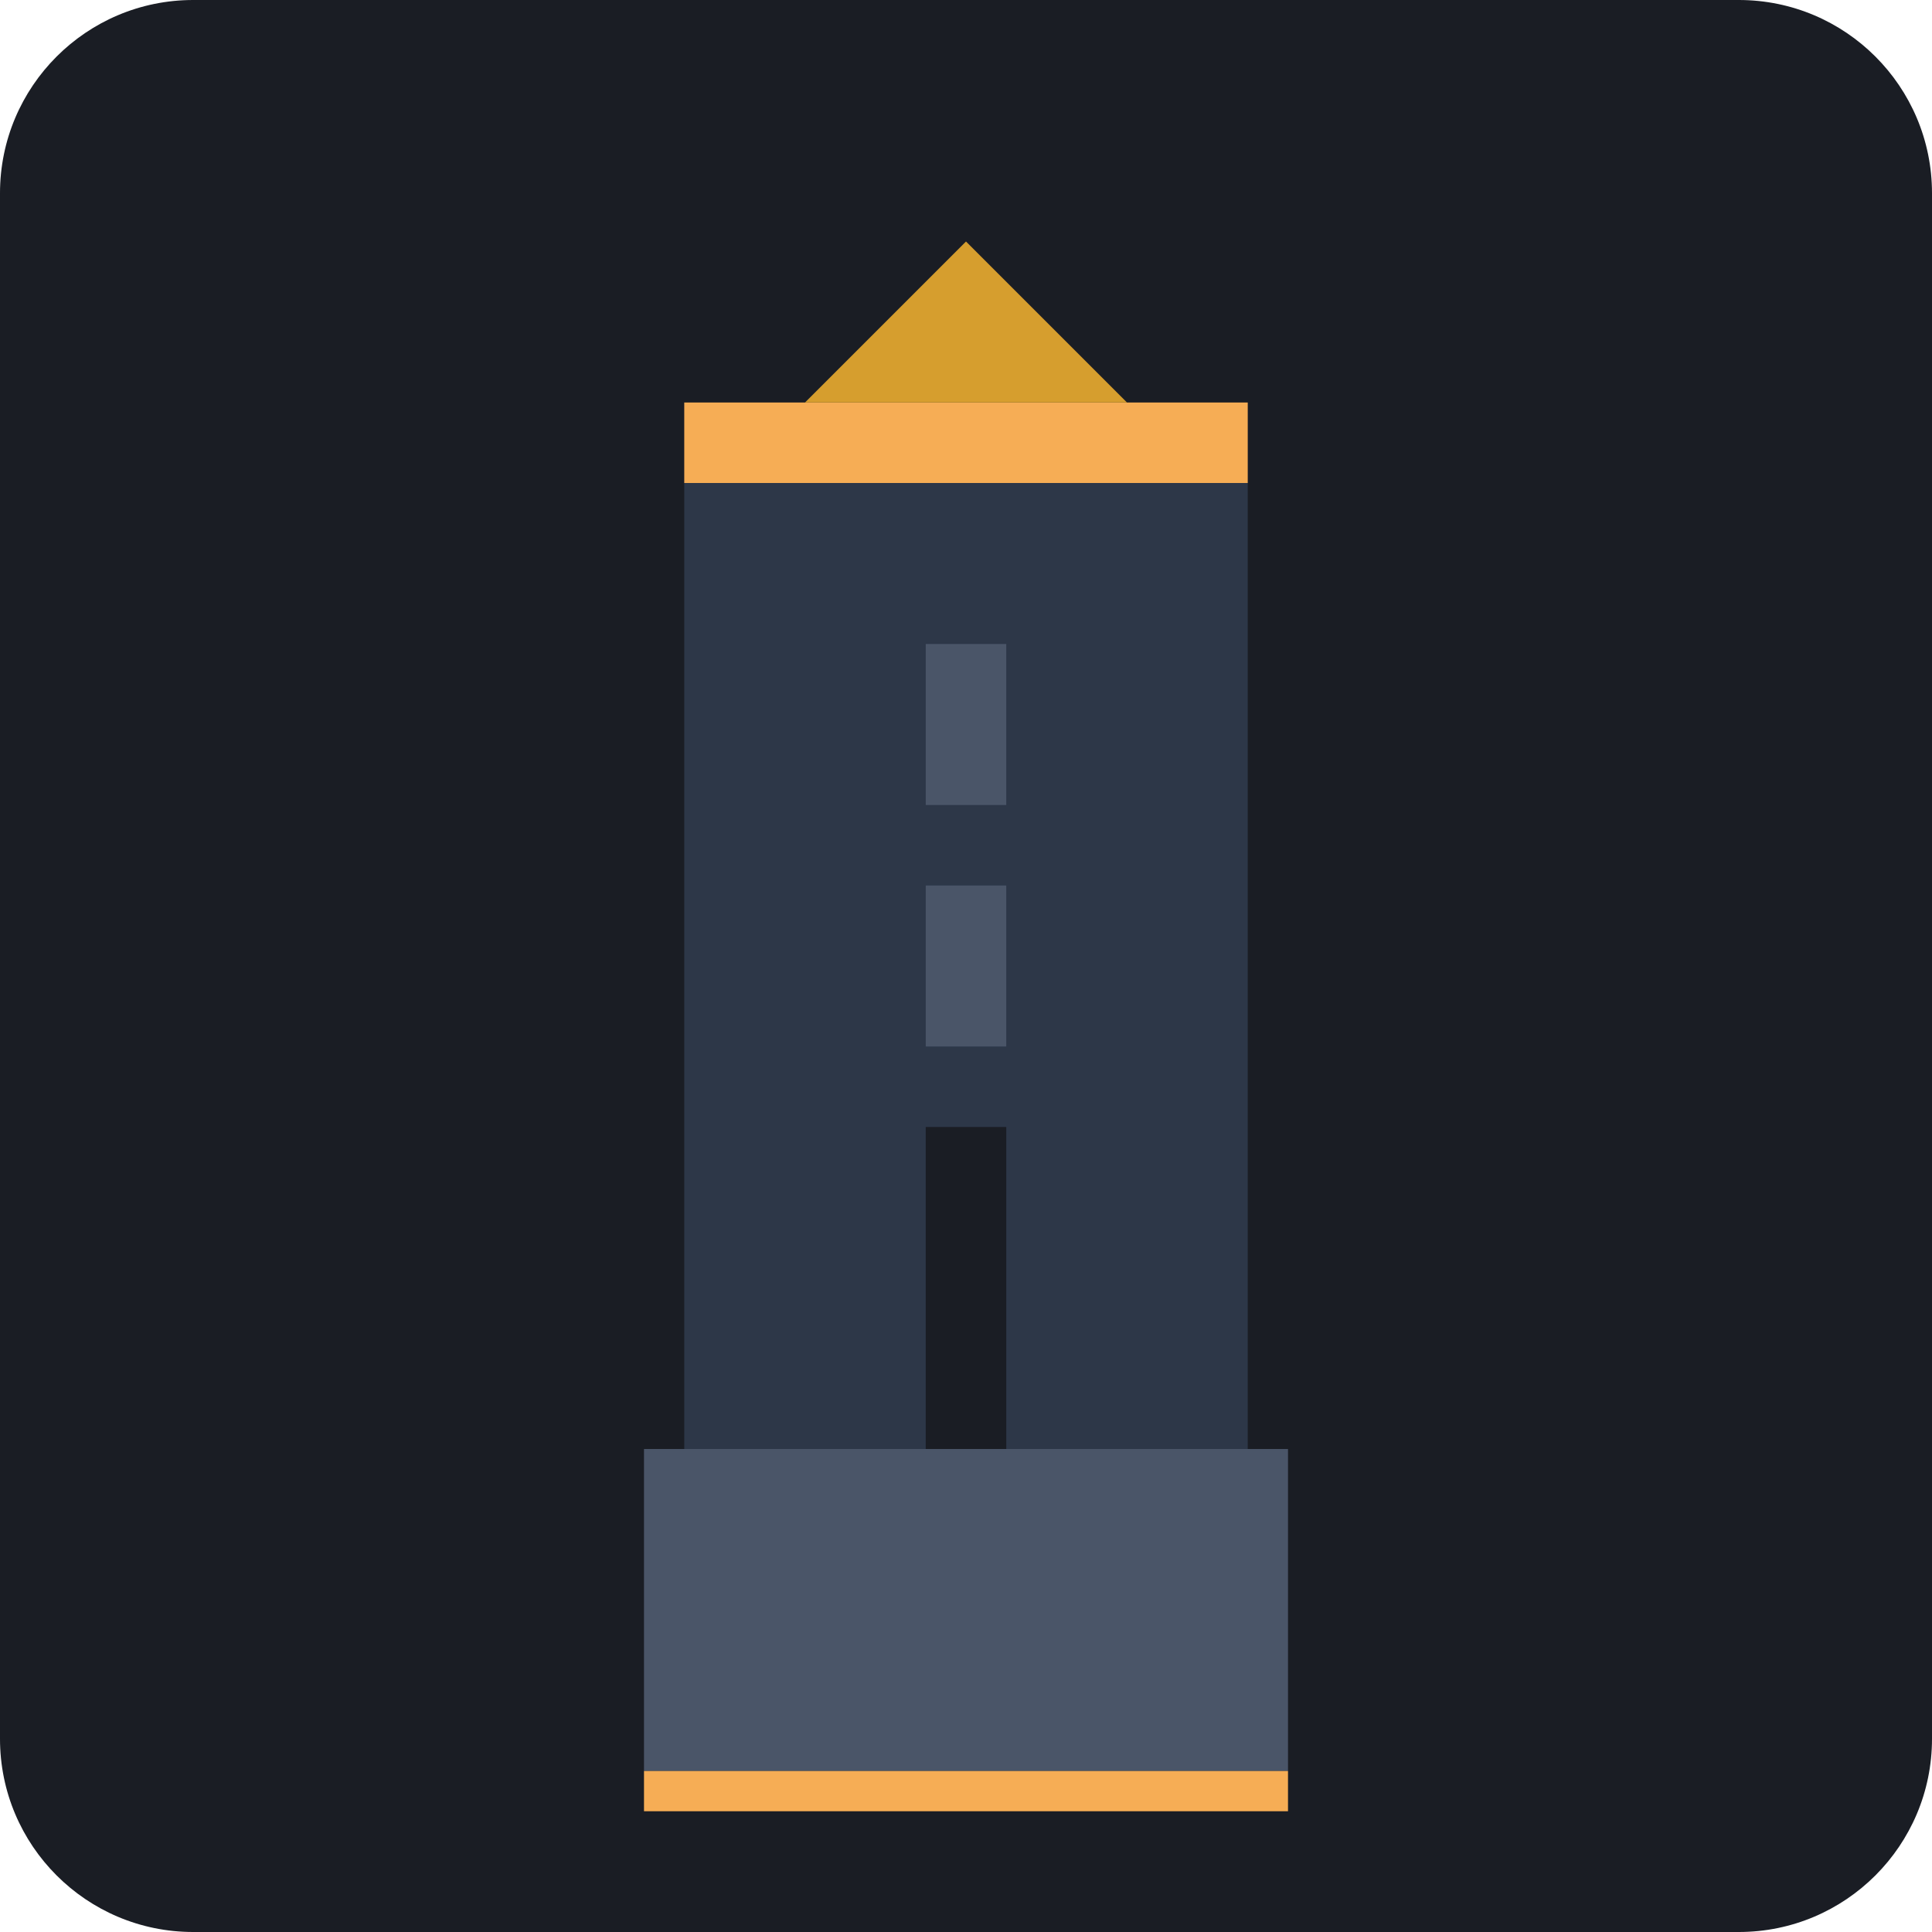
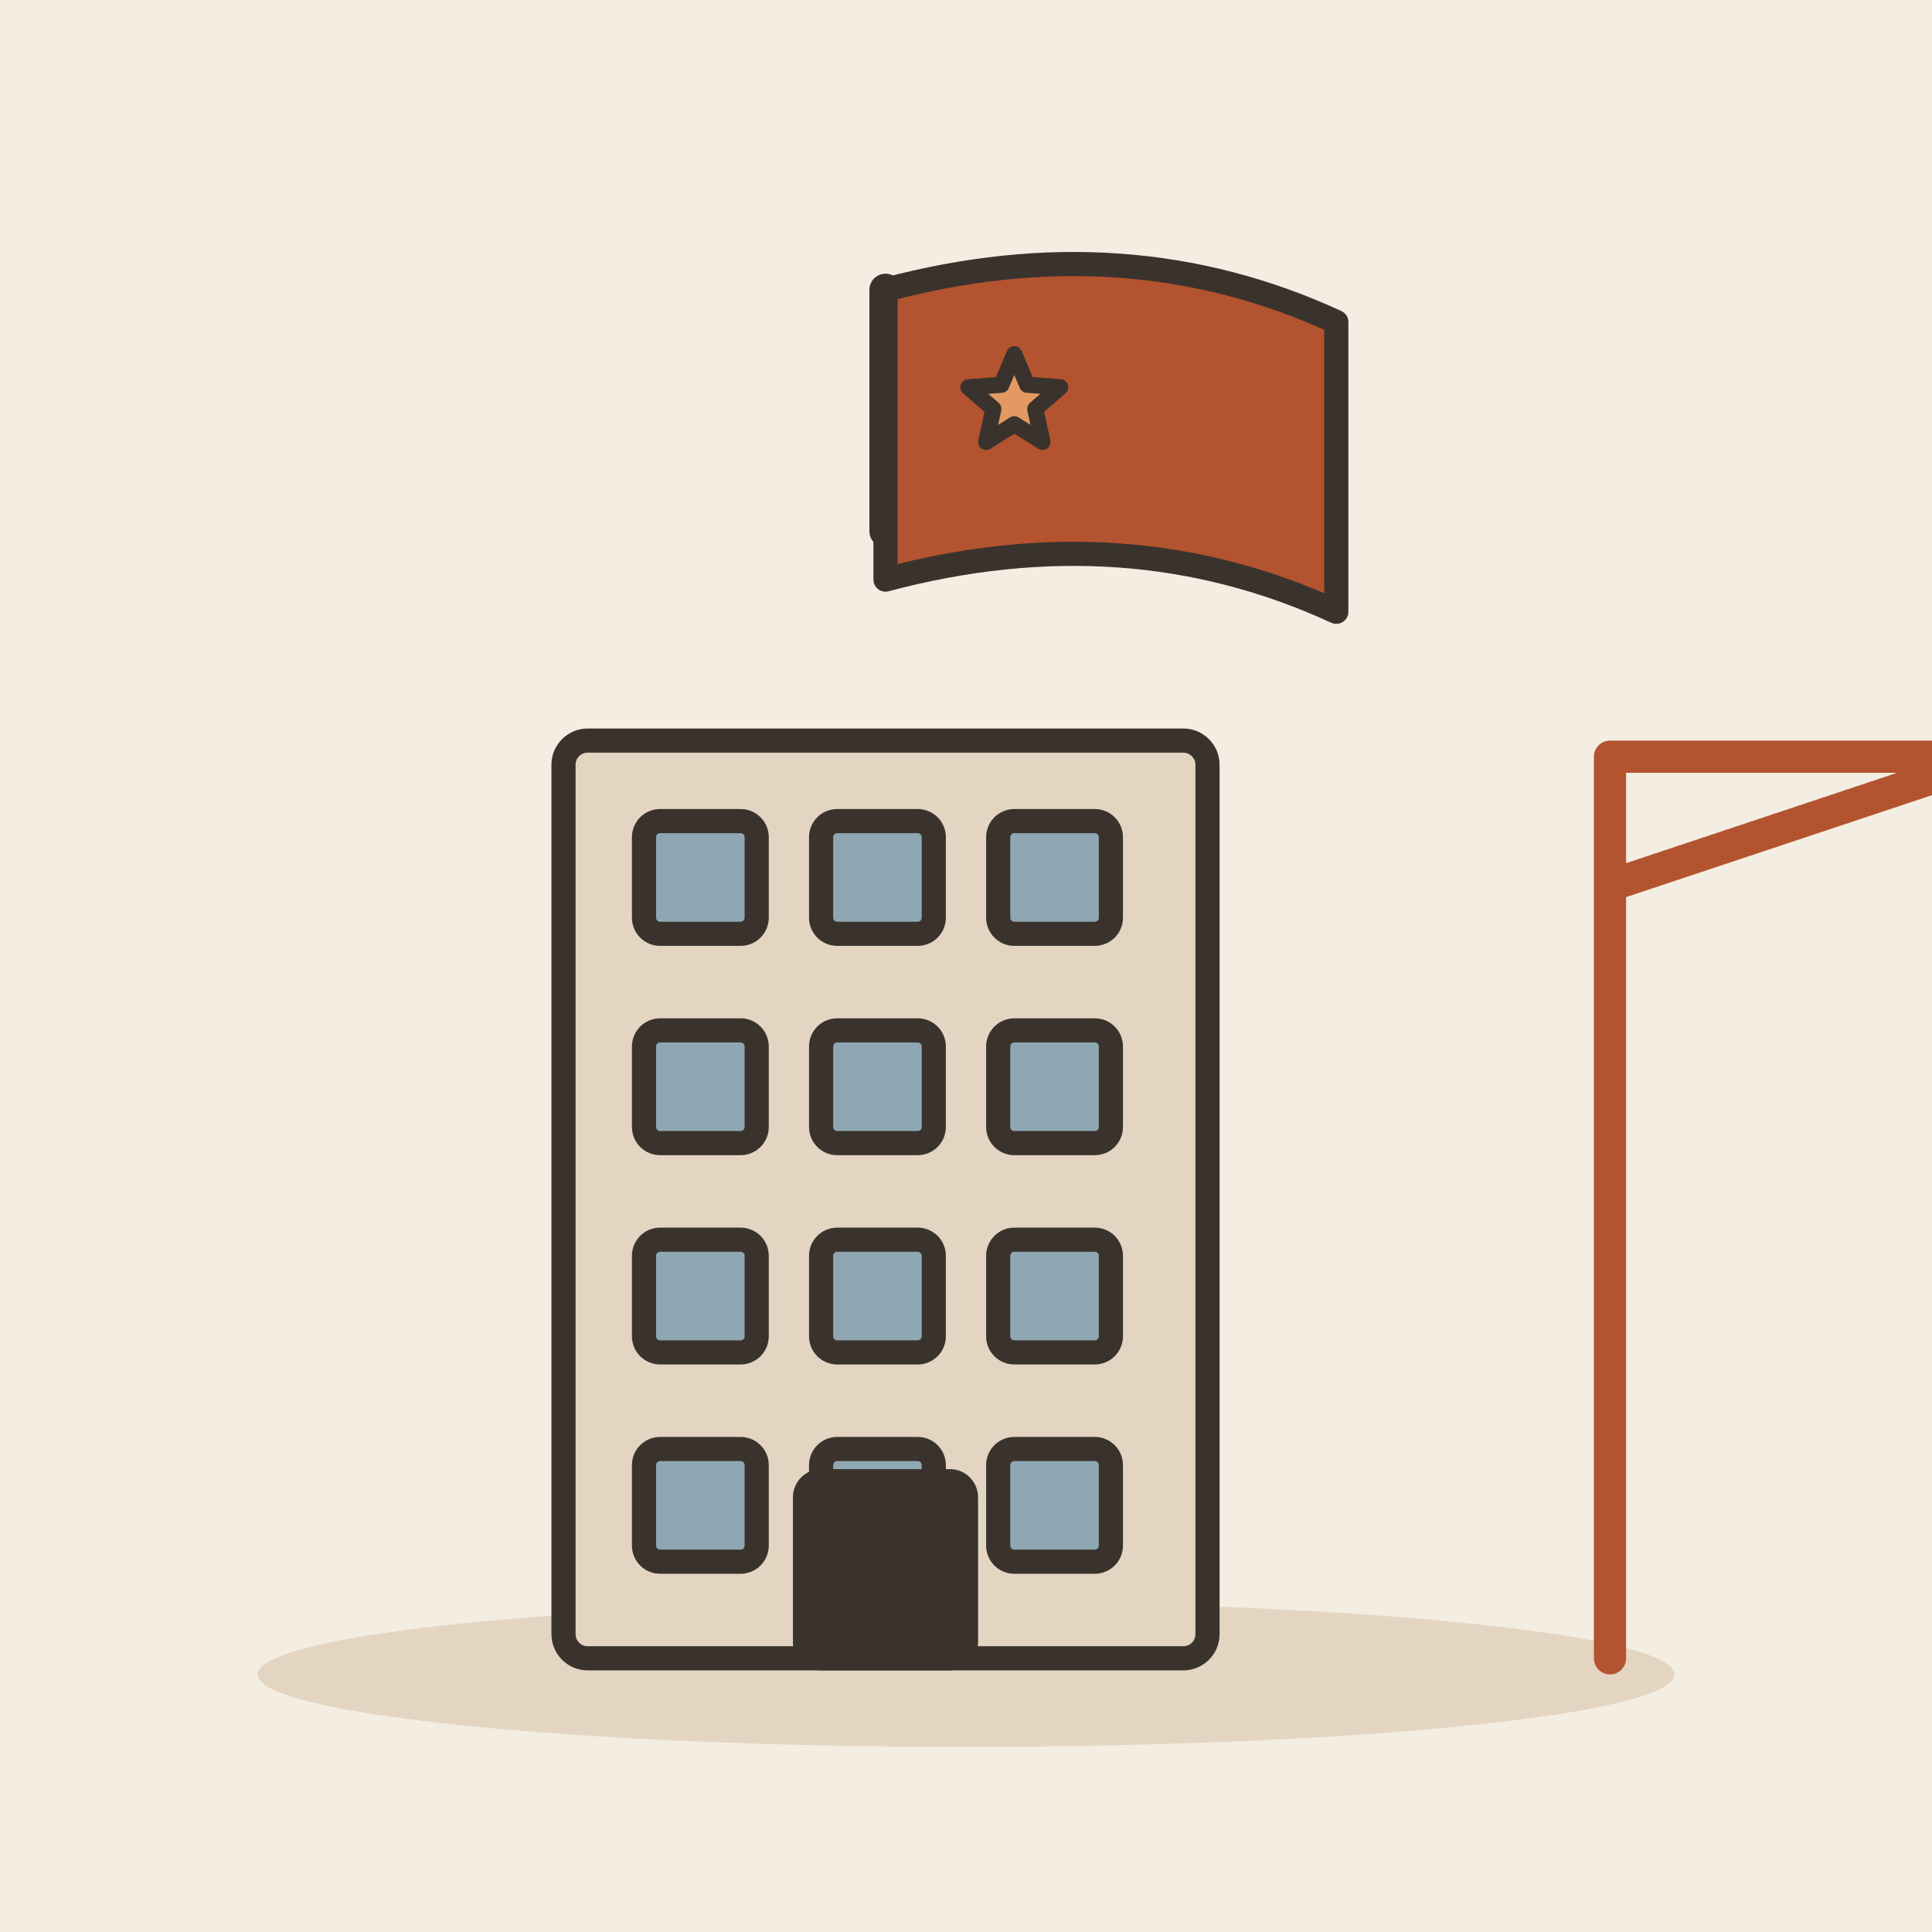
- <svg xmlns="http://www.w3.org/2000/svg" viewBox="0 0 240 240">
-   <rect width="240" height="240" rx="24" fill="#1A1D24" />
-   <rect x="80" y="180" width="80" height="40" fill="#4A5568" />
-   <rect x="85" y="60" width="70" height="120" fill="#2D3748" />
-   <rect x="85" y="50" width="70" height="10" fill="#F6AD55" />
-   <path d="M100 50 L120 30 L140 50 Z" fill="#D69E2E" />
-   <rect x="115" y="140" width="10" height="40" fill="#1A1D24" />
-   <rect x="115" y="80" width="10" height="20" fill="#4A5568" />
-   <rect x="115" y="110" width="10" height="20" fill="#4A5568" />
-   <rect x="80" y="220" width="80" height="5" fill="#F6AD55" />
+ <svg xmlns="http://www.w3.org/2000/svg" viewBox="0 0 240 240" data-style="editorial">
+   <rect width="240" height="240" fill="#F4EDE2" />
+   <ellipse cx="120" cy="208" rx="88" ry="9" fill="#E3D5C1" />
+   <g transform="translate(110 206)">
+     <rect x="-40" y="-114" width="80" height="114" rx="3" fill="#E3D5C1" stroke="#3A332D" stroke-width="3" stroke-linecap="round" stroke-linejoin="round" />
+     <rect x="-30" y="-104" width="14" height="14" rx="2" fill="#8FA7B3" stroke="#3A332D" stroke-width="3" stroke-linecap="round" stroke-linejoin="round" />
+     <rect x="-8" y="-104" width="14" height="14" rx="2" fill="#8FA7B3" stroke="#3A332D" stroke-width="3" stroke-linecap="round" stroke-linejoin="round" />
+     <rect x="14" y="-104" width="14" height="14" rx="2" fill="#8FA7B3" stroke="#3A332D" stroke-width="3" stroke-linecap="round" stroke-linejoin="round" />
+     <rect x="-30" y="-78" width="14" height="14" rx="2" fill="#8FA7B3" stroke="#3A332D" stroke-width="3" stroke-linecap="round" stroke-linejoin="round" />
+     <rect x="-8" y="-78" width="14" height="14" rx="2" fill="#8FA7B3" stroke="#3A332D" stroke-width="3" stroke-linecap="round" stroke-linejoin="round" />
+     <rect x="14" y="-78" width="14" height="14" rx="2" fill="#8FA7B3" stroke="#3A332D" stroke-width="3" stroke-linecap="round" stroke-linejoin="round" />
+     <rect x="-30" y="-52" width="14" height="14" rx="2" fill="#8FA7B3" stroke="#3A332D" stroke-width="3" stroke-linecap="round" stroke-linejoin="round" />
+     <rect x="-8" y="-52" width="14" height="14" rx="2" fill="#8FA7B3" stroke="#3A332D" stroke-width="3" stroke-linecap="round" stroke-linejoin="round" />
+     <rect x="14" y="-52" width="14" height="14" rx="2" fill="#8FA7B3" stroke="#3A332D" stroke-width="3" stroke-linecap="round" stroke-linejoin="round" />
+     <rect x="-30" y="-26" width="14" height="14" rx="2" fill="#8FA7B3" stroke="#3A332D" stroke-width="3" stroke-linecap="round" stroke-linejoin="round" />
+     <rect x="-8" y="-26" width="14" height="14" rx="2" fill="#8FA7B3" stroke="#3A332D" stroke-width="3" stroke-linecap="round" stroke-linejoin="round" />
+     <rect x="14" y="-26" width="14" height="14" rx="2" fill="#8FA7B3" stroke="#3A332D" stroke-width="3" stroke-linecap="round" stroke-linejoin="round" />
+     <rect x="-10" y="-22" width="20" height="22" rx="2" fill="#3A332D" stroke="#3A332D" stroke-width="3" stroke-linecap="round" stroke-linejoin="round" />
+   </g>
+   <g transform="translate(200 206) scale(0.8 0.8)">
+     <path d="M0 0L0 -140L90 -140M0 -120L60 -140" fill="none" stroke="#B4532F" stroke-width="5" stroke-linecap="round" stroke-linejoin="round" />
+     <path d="M70 -140L70 -90" stroke="#3A332D" stroke-width="2" stroke-linecap="round" fill="none" />
+     <rect x="56" y="-90" width="28" height="20" rx="2" fill="#E39A62" stroke="#3A332D" stroke-width="3" stroke-linecap="round" stroke-linejoin="round" />
+   </g>
+   <path d="M110 66L110 36" stroke="#3A332D" stroke-width="4" stroke-linecap="round" fill="none" />
+   <path d="M110 36Q140 28 166 40L166 76Q140 64 110 72Z" fill="#B4532F" stroke="#3A332D" stroke-width="3" stroke-linecap="round" stroke-linejoin="round" />
+   <path d="M126.0 44.0L127.6 47.8L131.7 48.1L128.6 50.8L129.5 54.9L126.0 52.7L122.5 54.9L123.4 50.8L120.3 48.1L124.4 47.8Z" fill="#E39A62" stroke="#3A332D" stroke-width="2" stroke-linecap="round" stroke-linejoin="round" />
</svg>
